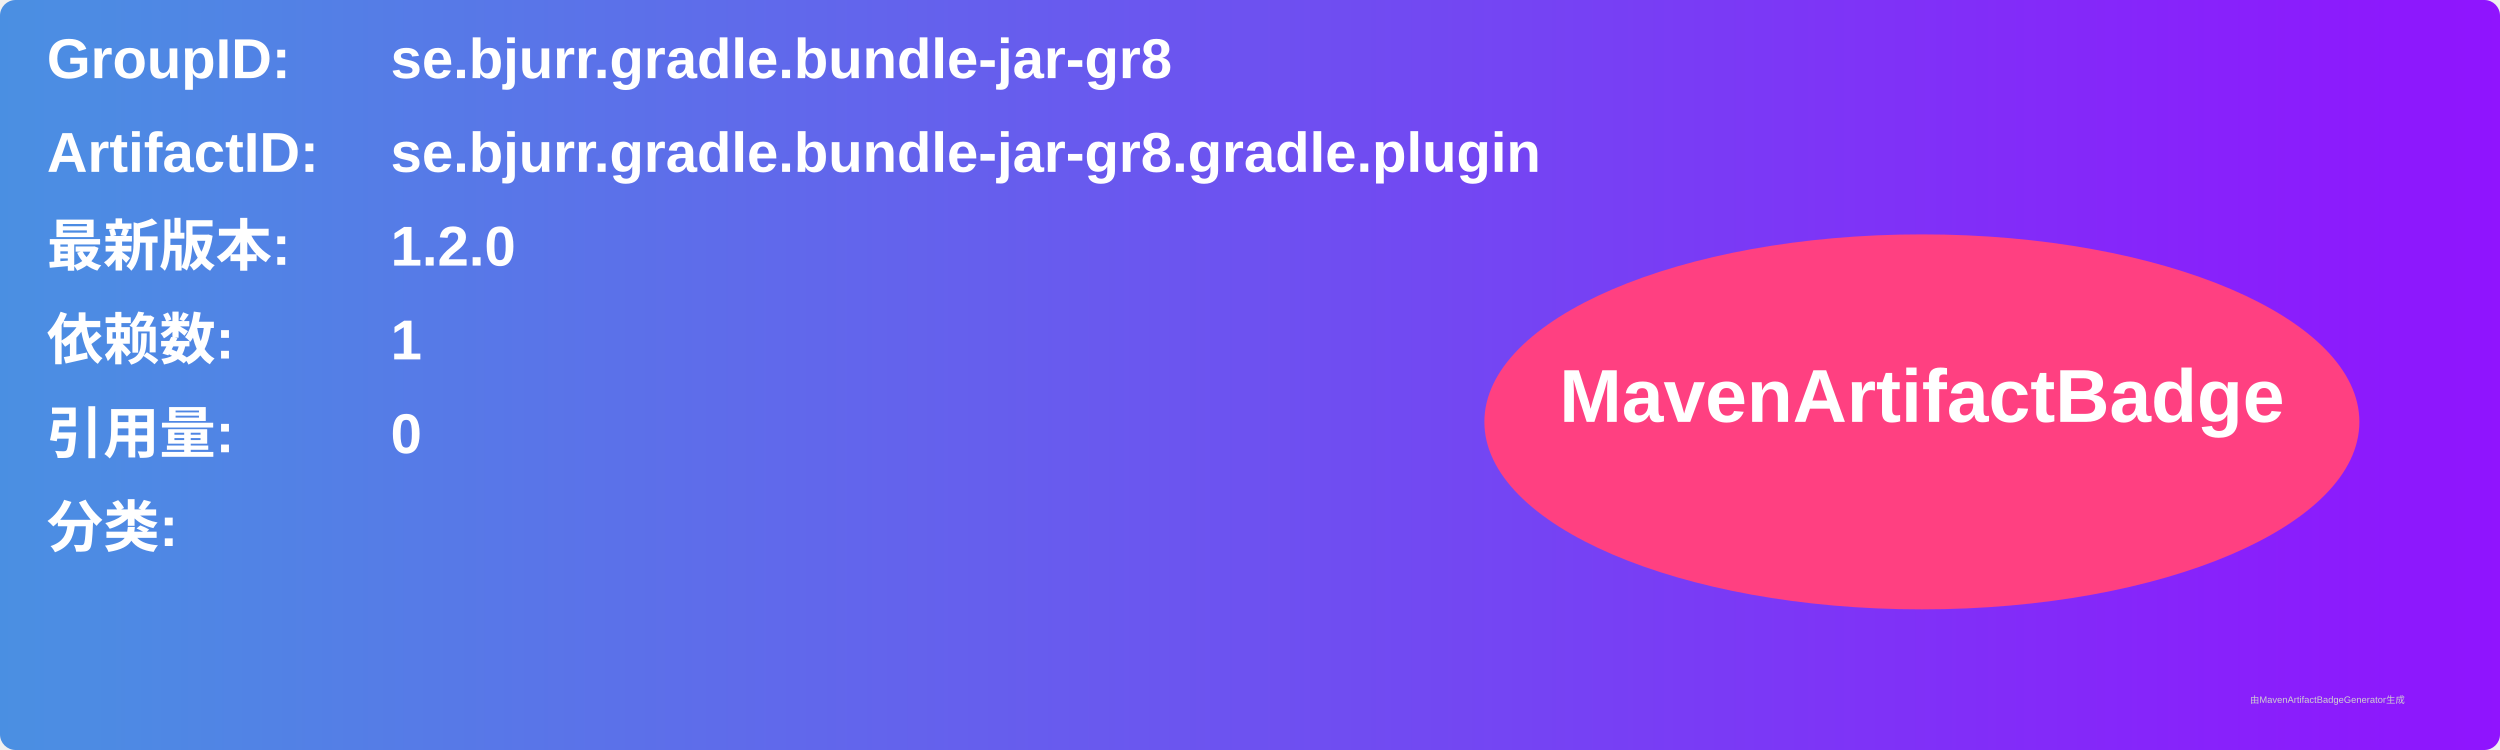
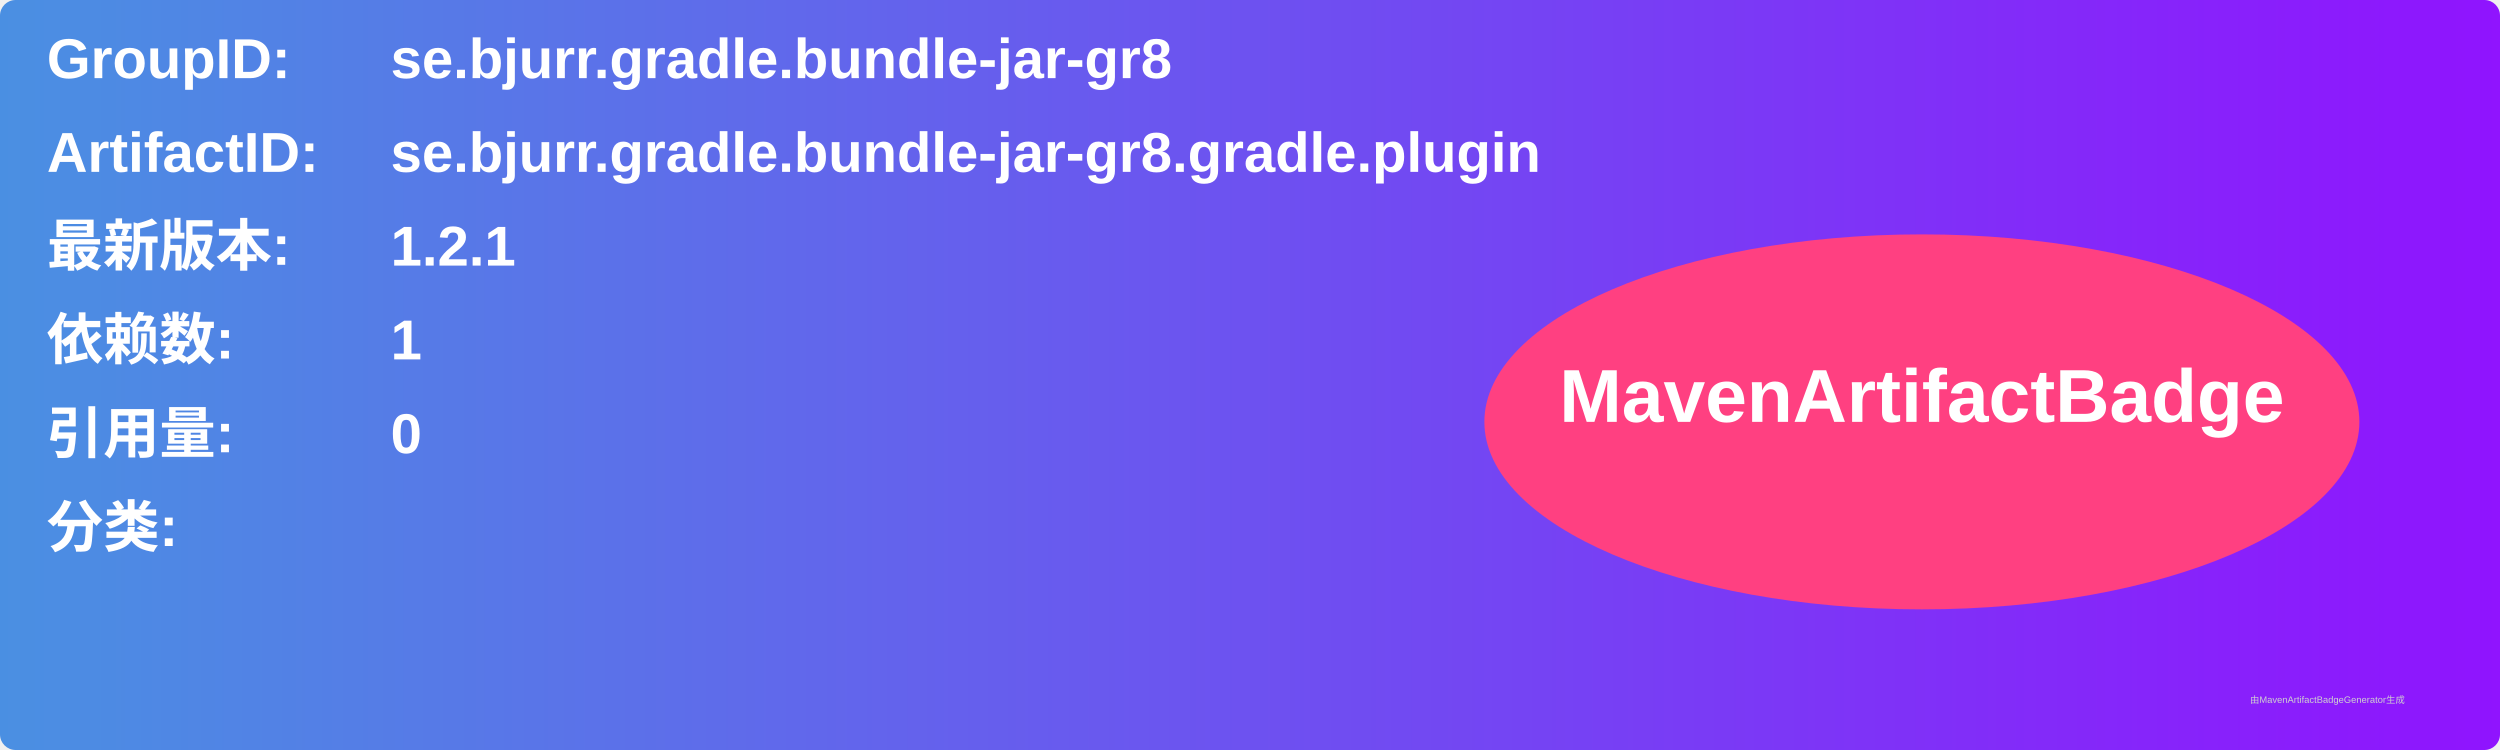
<svg xmlns="http://www.w3.org/2000/svg" width="800" height="240" viewBox="0 0 800 240">
  <linearGradient id="grad" x1="0%" y1="0%" x2="100%" y2="0%">
    <stop offset="0%" stop-color="#4a90e2" />
    <stop offset="100%" stop-color="#9013fe" />
  </linearGradient>
  <rect width="100%" height="100%" rx="5" ry="5" fill="url(#grad)" />
  <g transform="translate(15, 15)">
    <text x="0" y="10" font-family="Arial" font-size="18" fill="white" font-weight="bold" width="260">GroupID:</text>
    <text x="110" y="10" font-family="Arial" font-size="18" fill="white" font-weight="bold" width="460">se.bjurr.gradle.bundle-jar-gr8</text>
    <text x="0" y="40" font-family="Arial" font-size="18" fill="white" font-weight="bold" width="260">ArtifactID:</text>
    <text x="110" y="40" font-family="Arial" font-size="18" fill="white" font-weight="bold" width="460">se.bjurr.gradle.bundle-jar-gr8.gradle.plugin</text>
    <text x="0" y="70" font-family="Arial" font-size="18" fill="white" font-weight="bold">最新版本:</text>
    <text x="110" y="70" font-family="Arial" font-size="18" fill="white" font-weight="bold">
-       <tspan font-weight="bold">1.2.0</tspan>
+       <tspan font-weight="bold">1.2.1</tspan>
    </text>
    <text x="0" y="100" font-family="Arial" font-size="18" fill="white" font-weight="bold">依赖数: </text>
    <text x="110" y="100" font-family="Arial" font-size="18" fill="white">
      <tspan font-weight="bold">1</tspan>
    </text>
    <text x="0" y="130" font-family="Arial" font-size="18" fill="white" font-weight="bold">引用量: </text>
    <text x="110" y="130" font-family="Arial" font-size="18" fill="white">
      <tspan font-weight="bold">0</tspan>
    </text>
    <text x="0" y="160" font-family="Arial" font-size="18" fill="white" font-weight="bold">分类:</text>
    <text x="10" y="190" font-family="Arial" font-size="10" fill="white">
      <tspan font-weight="bold" />
    </text>
    <ellipse cx="600" cy="120" rx="140" ry="60" fill="#ff4081" />
    <text x="600" y="120" text-anchor="middle" font-family="Arial" font-size="24" fill="white" font-weight="bold">MavenArtifactBadge</text>
  </g>
  <text x="720" y="225" font-family="Arial" font-size="3" fill="#d0d0d0">由MavenArtifactBadgeGenerator生成</text>
</svg>
